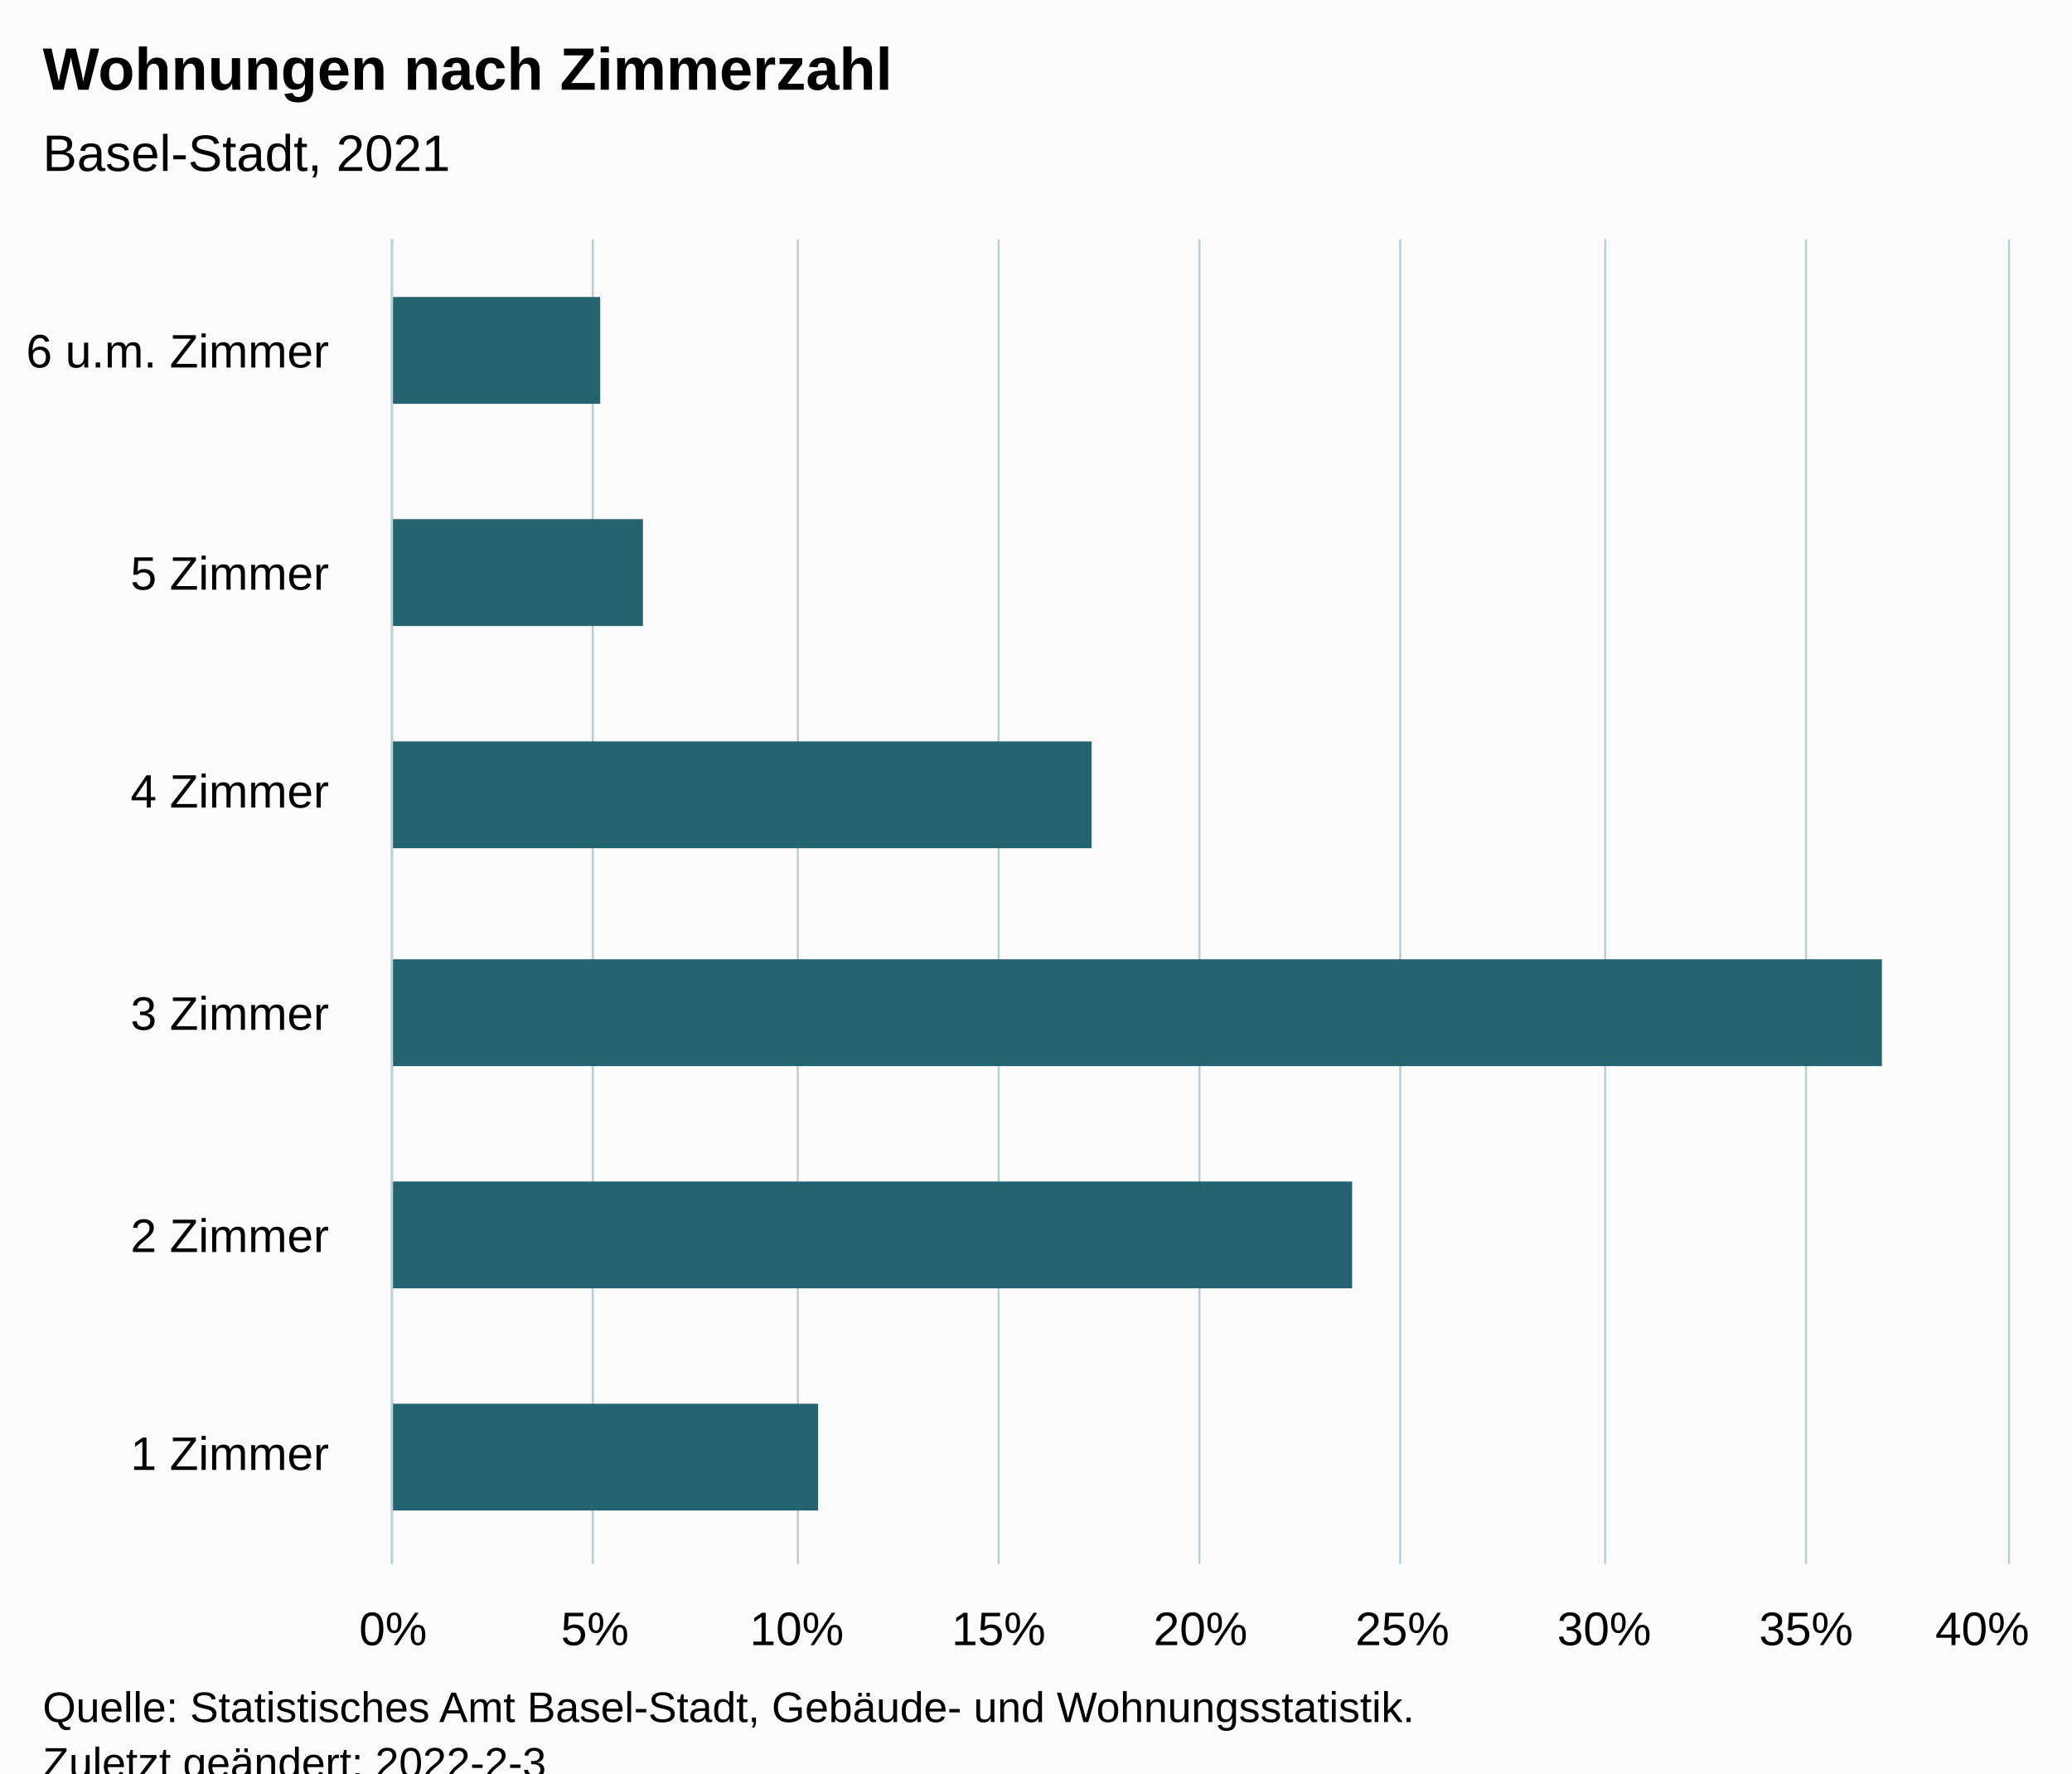
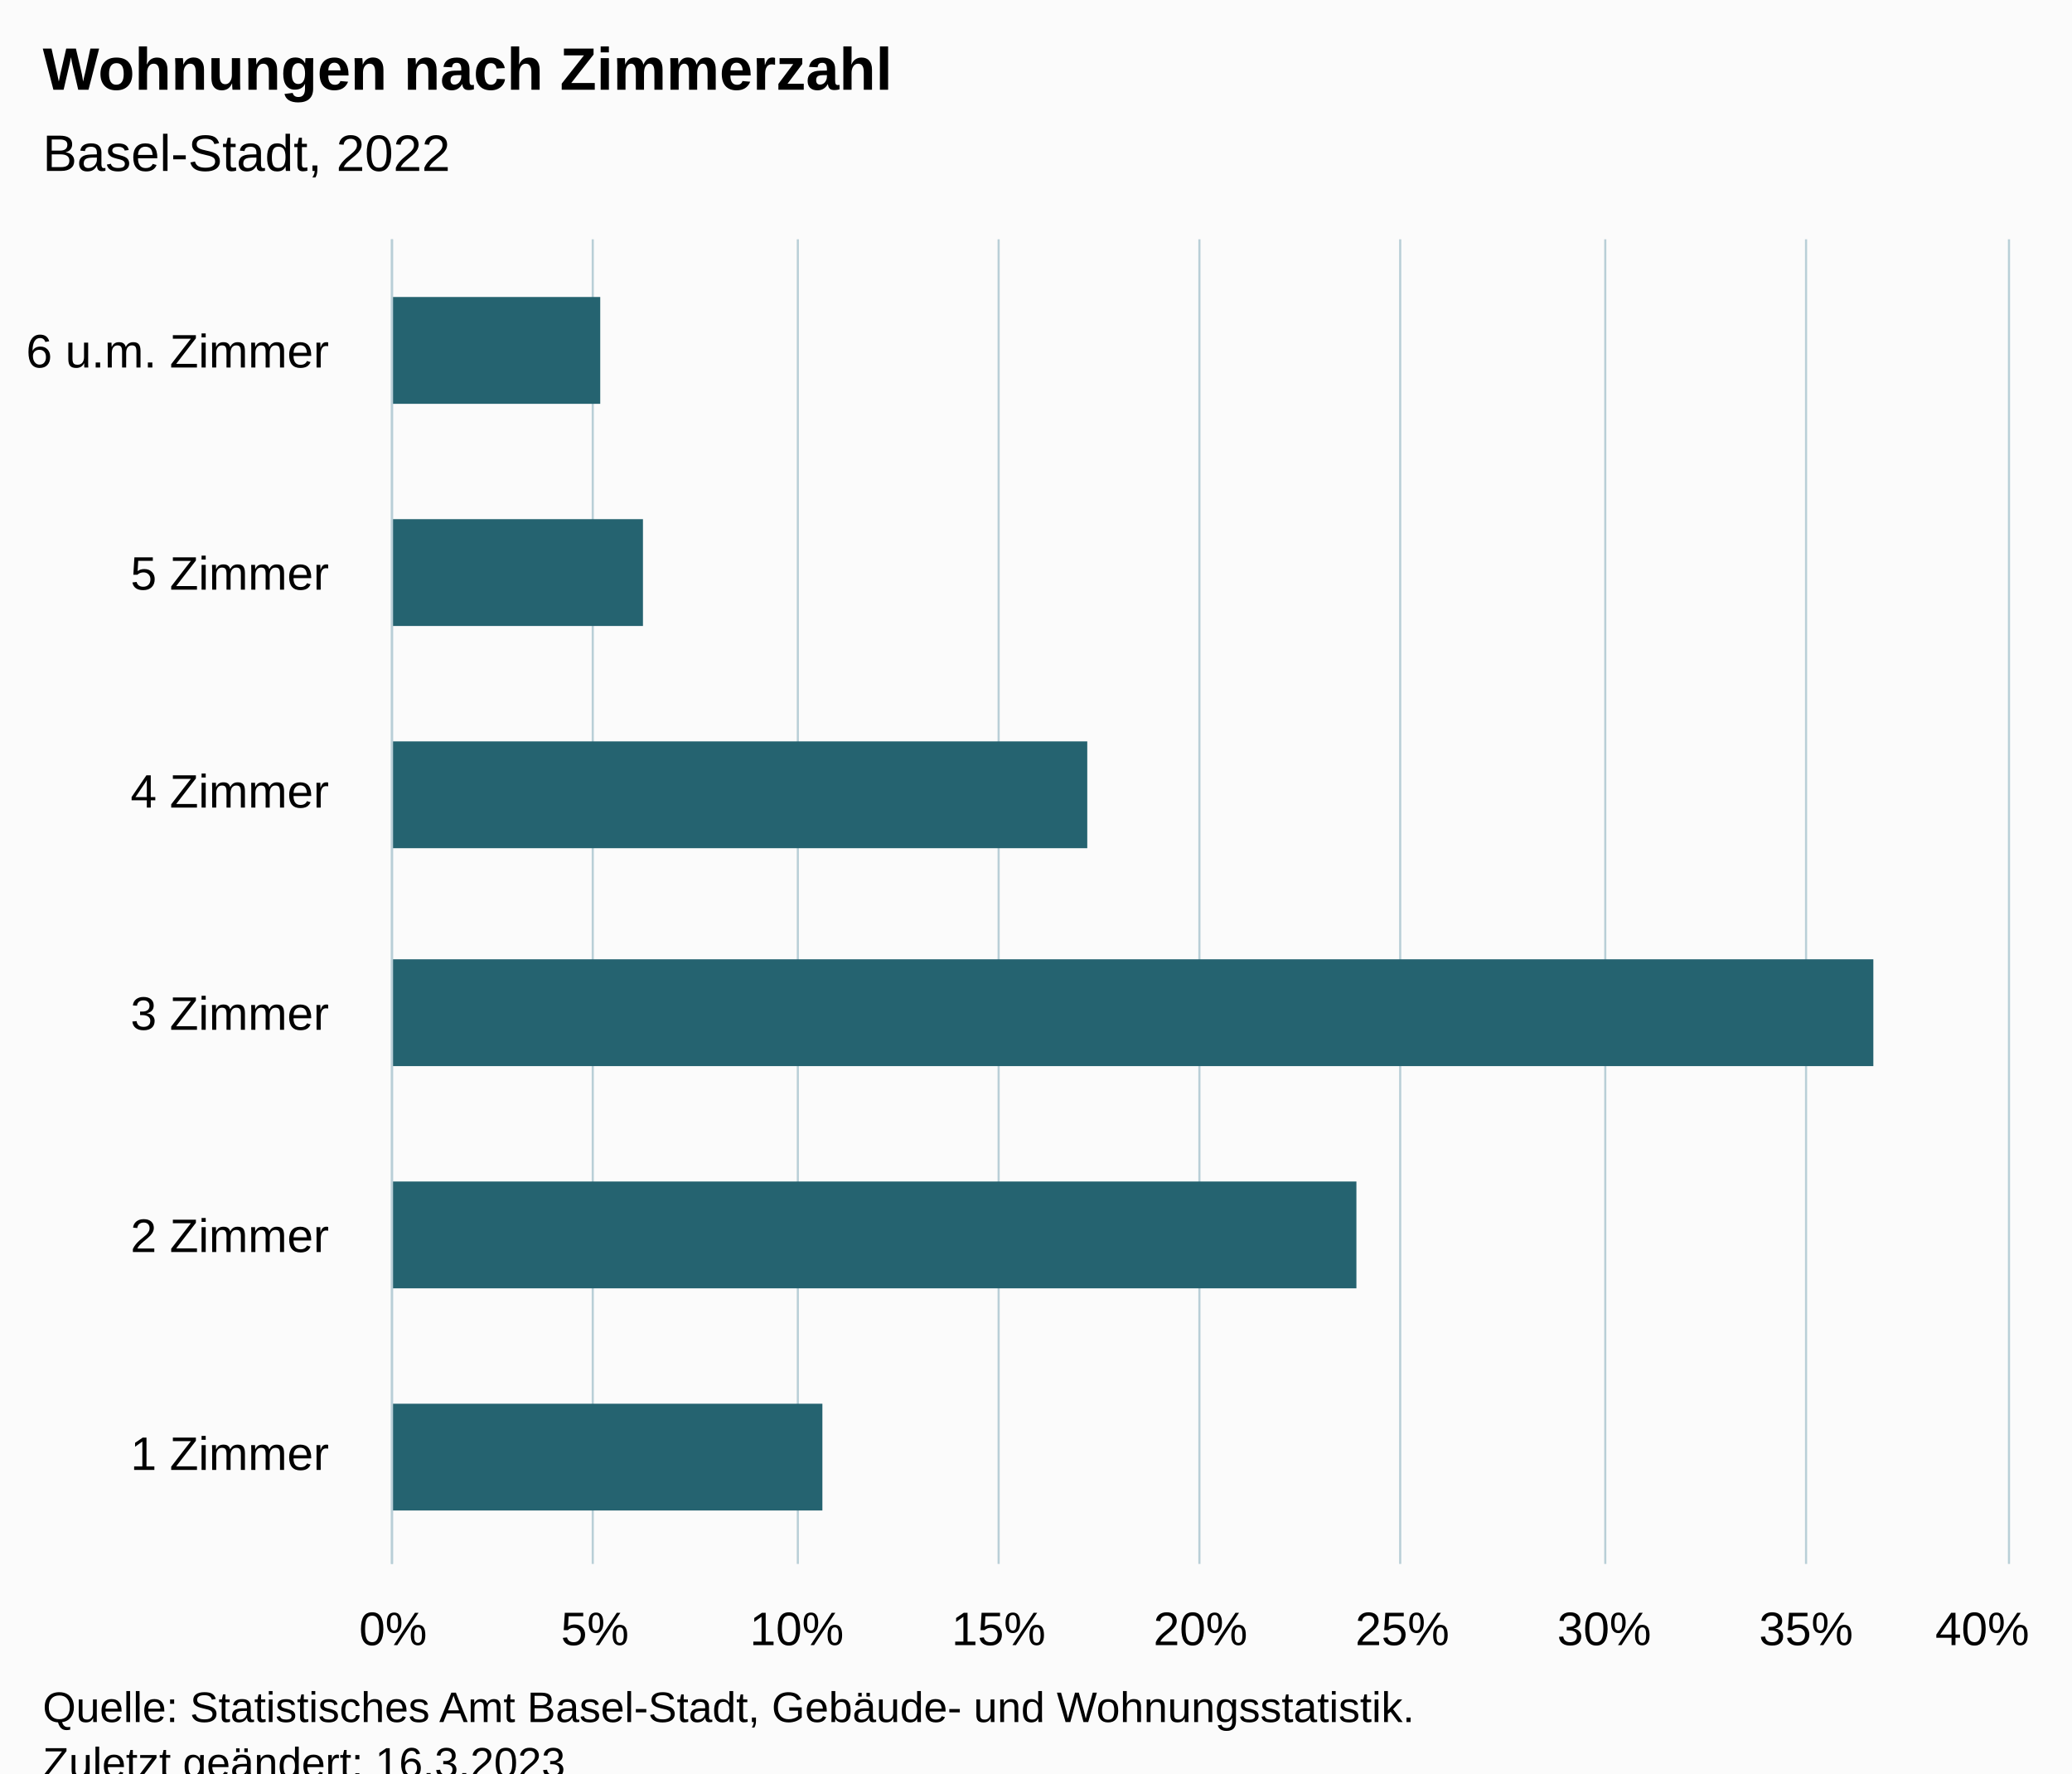
<svg xmlns="http://www.w3.org/2000/svg" version="1.1" class="highcharts-root" style="font-family:Arial;font-size:12px;" viewBox="0 0 485 415">
  <defs>
-     <clipPath id="highcharts-1l1bu24-13-">
+     <clipPath id="highcharts-72iwu3x-13-">
      <rect x="0" y="0" width="310" height="378" fill="none" />
    </clipPath>
-     <clipPath id="highcharts-1l1bu24-20-">
+     <clipPath id="highcharts-72iwu3x-20-">
      <rect x="0" y="0" width="310" height="378" fill="none" />
    </clipPath>
-     <clipPath id="highcharts-1l1bu24-21-">
+     <clipPath id="highcharts-72iwu3x-21-">
      <rect x="92" y="56" width="378" height="310" fill="none" />
    </clipPath>
  </defs>
  <rect fill="#fbfbfb" class="highcharts-background" x="0" y="0" width="485" height="428" rx="0" ry="0" />
  <rect fill="none" class="highcharts-plot-background" x="92" y="56" width="378" height="310" />
  <g class="highcharts-pane-group" data-z-index="0" />
  <g class="highcharts-grid highcharts-xaxis-grid" data-z-index="1">
    <path fill="none" data-z-index="1" class="highcharts-grid-line" d="M 92 314.5 L 470 314.5" opacity="1" />
    <path fill="none" data-z-index="1" class="highcharts-grid-line" d="M 92 263.5 L 470 263.5" opacity="1" />
    <path fill="none" data-z-index="1" class="highcharts-grid-line" d="M 92 211.5 L 470 211.5" opacity="1" />
    <path fill="none" data-z-index="1" class="highcharts-grid-line" d="M 92 159.5 L 470 159.5" opacity="1" />
    <path fill="none" data-z-index="1" class="highcharts-grid-line" d="M 92 108.5 L 470 108.5" opacity="1" />
    <path fill="none" data-z-index="1" class="highcharts-grid-line" d="M 92 56.5 L 470 56.5" opacity="1" />
    <path fill="none" data-z-index="1" class="highcharts-grid-line" d="M 92 366.5 L 470 366.5" opacity="1" />
  </g>
  <g class="highcharts-grid highcharts-yaxis-grid" data-z-index="1">
    <path fill="none" stroke="#B9CFD7" stroke-width="0.5" data-z-index="1" class="highcharts-grid-line" d="M 91.75 56 L 91.75 366" opacity="1" />
    <path fill="none" stroke="#B9CFD7" stroke-width="0.5" data-z-index="1" class="highcharts-grid-line" d="M 138.75 56 L 138.75 366" opacity="1" />
    <path fill="none" stroke="#B9CFD7" stroke-width="0.5" data-z-index="1" class="highcharts-grid-line" d="M 186.75 56 L 186.75 366" opacity="1" />
    <path fill="none" stroke="#B9CFD7" stroke-width="0.5" data-z-index="1" class="highcharts-grid-line" d="M 233.75 56 L 233.75 366" opacity="1" />
    <path fill="none" stroke="#B9CFD7" stroke-width="0.5" data-z-index="1" class="highcharts-grid-line" d="M 280.75 56 L 280.75 366" opacity="1" />
    <path fill="none" stroke="#B9CFD7" stroke-width="0.5" data-z-index="1" class="highcharts-grid-line" d="M 327.75 56 L 327.75 366" opacity="1" />
    <path fill="none" stroke="#B9CFD7" stroke-width="0.5" data-z-index="1" class="highcharts-grid-line" d="M 375.75 56 L 375.75 366" opacity="1" />
    <path fill="none" stroke="#B9CFD7" stroke-width="0.5" data-z-index="1" class="highcharts-grid-line" d="M 422.75 56 L 422.75 366" opacity="1" />
    <path fill="none" stroke="#B9CFD7" stroke-width="0.5" data-z-index="1" class="highcharts-grid-line" d="M 470.25 56 L 470.25 366" opacity="1" />
  </g>
  <rect fill="none" class="highcharts-plot-border" data-z-index="1" x="92" y="56" width="378" height="310" />
  <g class="highcharts-axis highcharts-xaxis" data-z-index="2">
    <path fill="none" class="highcharts-axis-line" stroke="#B9CFD7" stroke-width="0.5" data-z-index="7" d="M 91.75 56 L 91.75 366" />
  </g>
  <g class="highcharts-axis highcharts-yaxis" data-z-index="2">
    <path fill="none" class="highcharts-axis-line" data-z-index="7" d="M 92 366 L 470 366" />
  </g>
  <g class="highcharts-series-group" data-z-index="3">
-     <g class="highcharts-series highcharts-series-0 highcharts-bar-series" data-z-index="0.1" opacity="1" transform="translate(470,366) rotate(90) scale(-1,1) scale(1 1)" clip-path="url(#highcharts-1l1bu24-20-)">
-       <rect x="12.5" y="278.5" width="25" height="100" fill="rgb(37, 99, 112)" stroke="#ffffff" stroke-width="1e-7" opacity="1" class="highcharts-point" />
-       <rect x="64.5" y="153.5" width="25" height="225" fill="rgb(37, 99, 112)" stroke="#ffffff" stroke-width="1e-7" opacity="1" class="highcharts-point" />
-       <rect x="116.5" y="29.5" width="25" height="349" fill="rgb(37, 99, 112)" stroke="#ffffff" stroke-width="1e-7" opacity="1" class="highcharts-point" />
-       <rect x="167.5" y="214.5" width="25" height="164" fill="rgb(37, 99, 112)" stroke="#ffffff" stroke-width="1e-7" opacity="1" class="highcharts-point" />
+     <g class="highcharts-series highcharts-series-0 highcharts-bar-series" data-z-index="0.1" opacity="1" transform="translate(470,366) rotate(90) scale(-1,1) scale(1 1)" clip-path="url(#highcharts-72iwu3x-20-)">
+       <rect x="12.5" y="277.5" width="25" height="101" fill="rgb(37, 99, 112)" stroke="#ffffff" stroke-width="1e-7" opacity="1" class="highcharts-point" />
+       <rect x="64.5" y="152.5" width="25" height="226" fill="rgb(37, 99, 112)" stroke="#ffffff" stroke-width="1e-7" opacity="1" class="highcharts-point" />
+       <rect x="116.5" y="31.5" width="25" height="347" fill="rgb(37, 99, 112)" stroke="#ffffff" stroke-width="1e-7" opacity="1" class="highcharts-point" />
+       <rect x="167.5" y="215.5" width="25" height="163" fill="rgb(37, 99, 112)" stroke="#ffffff" stroke-width="1e-7" opacity="1" class="highcharts-point" />
      <rect x="219.5" y="319.5" width="25" height="59" fill="rgb(37, 99, 112)" stroke="#ffffff" stroke-width="1e-7" opacity="1" class="highcharts-point" />
      <rect x="271.5" y="329.5" width="25" height="49" fill="rgb(37, 99, 112)" stroke="#ffffff" stroke-width="1e-7" opacity="1" class="highcharts-point" />
    </g>
    <g class="highcharts-markers highcharts-series-0 highcharts-bar-series" data-z-index="0.1" opacity="1" transform="translate(470,366) rotate(90) scale(-1,1) scale(1 1)" clip-path="none" />
  </g>
  <text x="10" text-anchor="start" class="highcharts-title" data-z-index="4" style="color:#000000;font-size:14px;font-weight:bold;fill:#000000;" y="21">
    <tspan>Wohnungen nach Zimmerzahl</tspan>
  </text>
  <text x="10" text-anchor="start" class="highcharts-subtitle" data-z-index="4" style="color:#000000;font-size:12px;font-weight:normal;fill:#000000;" y="40">
-     <tspan>Basel-Stadt, 2021</tspan>
+     <tspan>Basel-Stadt, 2022</tspan>
  </text>
  <text x="10" text-anchor="start" class="highcharts-caption" data-z-index="4" style="color:#666666;fill:#666666;" y="400" />
  <g class="highcharts-axis-labels highcharts-xaxis-labels" data-z-index="7">
    <text x="77" style="color:#000000;cursor:default;font-size:11px;fill:#000000;" text-anchor="end" transform="translate(0,0)" y="344" opacity="1">
      <tspan>1 Zimmer</tspan>
    </text>
    <text x="77" style="color:#000000;cursor:default;font-size:11px;fill:#000000;" text-anchor="end" transform="translate(0,0)" y="293" opacity="1">
      <tspan>2 Zimmer</tspan>
    </text>
    <text x="77" style="color:#000000;cursor:default;font-size:11px;fill:#000000;" text-anchor="end" transform="translate(0,0)" y="241" opacity="1">
      <tspan>3 Zimmer</tspan>
    </text>
    <text x="77" style="color:#000000;cursor:default;font-size:11px;fill:#000000;" text-anchor="end" transform="translate(0,0)" y="189" opacity="1">
      <tspan>4 Zimmer</tspan>
    </text>
    <text x="77" style="color:#000000;cursor:default;font-size:11px;fill:#000000;" text-anchor="end" transform="translate(0,0)" y="138" opacity="1">
      <tspan>5 Zimmer</tspan>
    </text>
    <text x="77" style="color:#000000;cursor:default;font-size:11px;fill:#000000;" text-anchor="end" transform="translate(0,0)" y="86" opacity="1">
      <tspan>6 u.m. Zimmer</tspan>
    </text>
  </g>
  <g class="highcharts-axis-labels highcharts-yaxis-labels" data-z-index="7">
    <text x="92" style="color:#000000;cursor:default;font-size:11px;fill:#000000;" text-anchor="middle" transform="translate(0,0)" y="385" opacity="1">0%</text>
    <text x="139.25" style="color:#000000;cursor:default;font-size:11px;fill:#000000;" text-anchor="middle" transform="translate(0,0)" y="385" opacity="1">5%</text>
    <text x="186.5" style="color:#000000;cursor:default;font-size:11px;fill:#000000;" text-anchor="middle" transform="translate(0,0)" y="385" opacity="1">10%</text>
    <text x="233.75" style="color:#000000;cursor:default;font-size:11px;fill:#000000;" text-anchor="middle" transform="translate(0,0)" y="385" opacity="1">15%</text>
    <text x="281" style="color:#000000;cursor:default;font-size:11px;fill:#000000;" text-anchor="middle" transform="translate(0,0)" y="385" opacity="1">20%</text>
    <text x="328.25" style="color:#000000;cursor:default;font-size:11px;fill:#000000;" text-anchor="middle" transform="translate(0,0)" y="385" opacity="1">25%</text>
    <text x="375.5" style="color:#000000;cursor:default;font-size:11px;fill:#000000;" text-anchor="middle" transform="translate(0,0)" y="385" opacity="1">30%</text>
    <text x="422.75" style="color:#000000;cursor:default;font-size:11px;fill:#000000;" text-anchor="middle" transform="translate(0,0)" y="385" opacity="1">35%</text>
    <text x="464" style="color:#000000;cursor:default;font-size:11px;fill:#000000;" text-anchor="middle" transform="translate(0,0)" y="385" opacity="1">40%</text>
  </g>
  <text x="10" class="highcharts-credits" text-anchor="start" data-z-index="8" style="cursor:default;color:#000000;font-size:10px;fill:#000000;" y="403">
    <tspan>Quelle: Statistisches Amt Basel-Stadt, Gebäude- und Wohnungsstatistik.</tspan>
-     <tspan x="10" dy="13">Zuletzt geändert: 2022-2-3</tspan>
+     <tspan x="10" dy="13">Zuletzt geändert: 16.3.2023</tspan>
  </text>
-   <g class="highcharts-control-points" data-z-index="99" clip-path="url(#highcharts-1l1bu24-21-)" />
+   <g class="highcharts-control-points" data-z-index="99" clip-path="url(#highcharts-72iwu3x-21-)" />
</svg>
